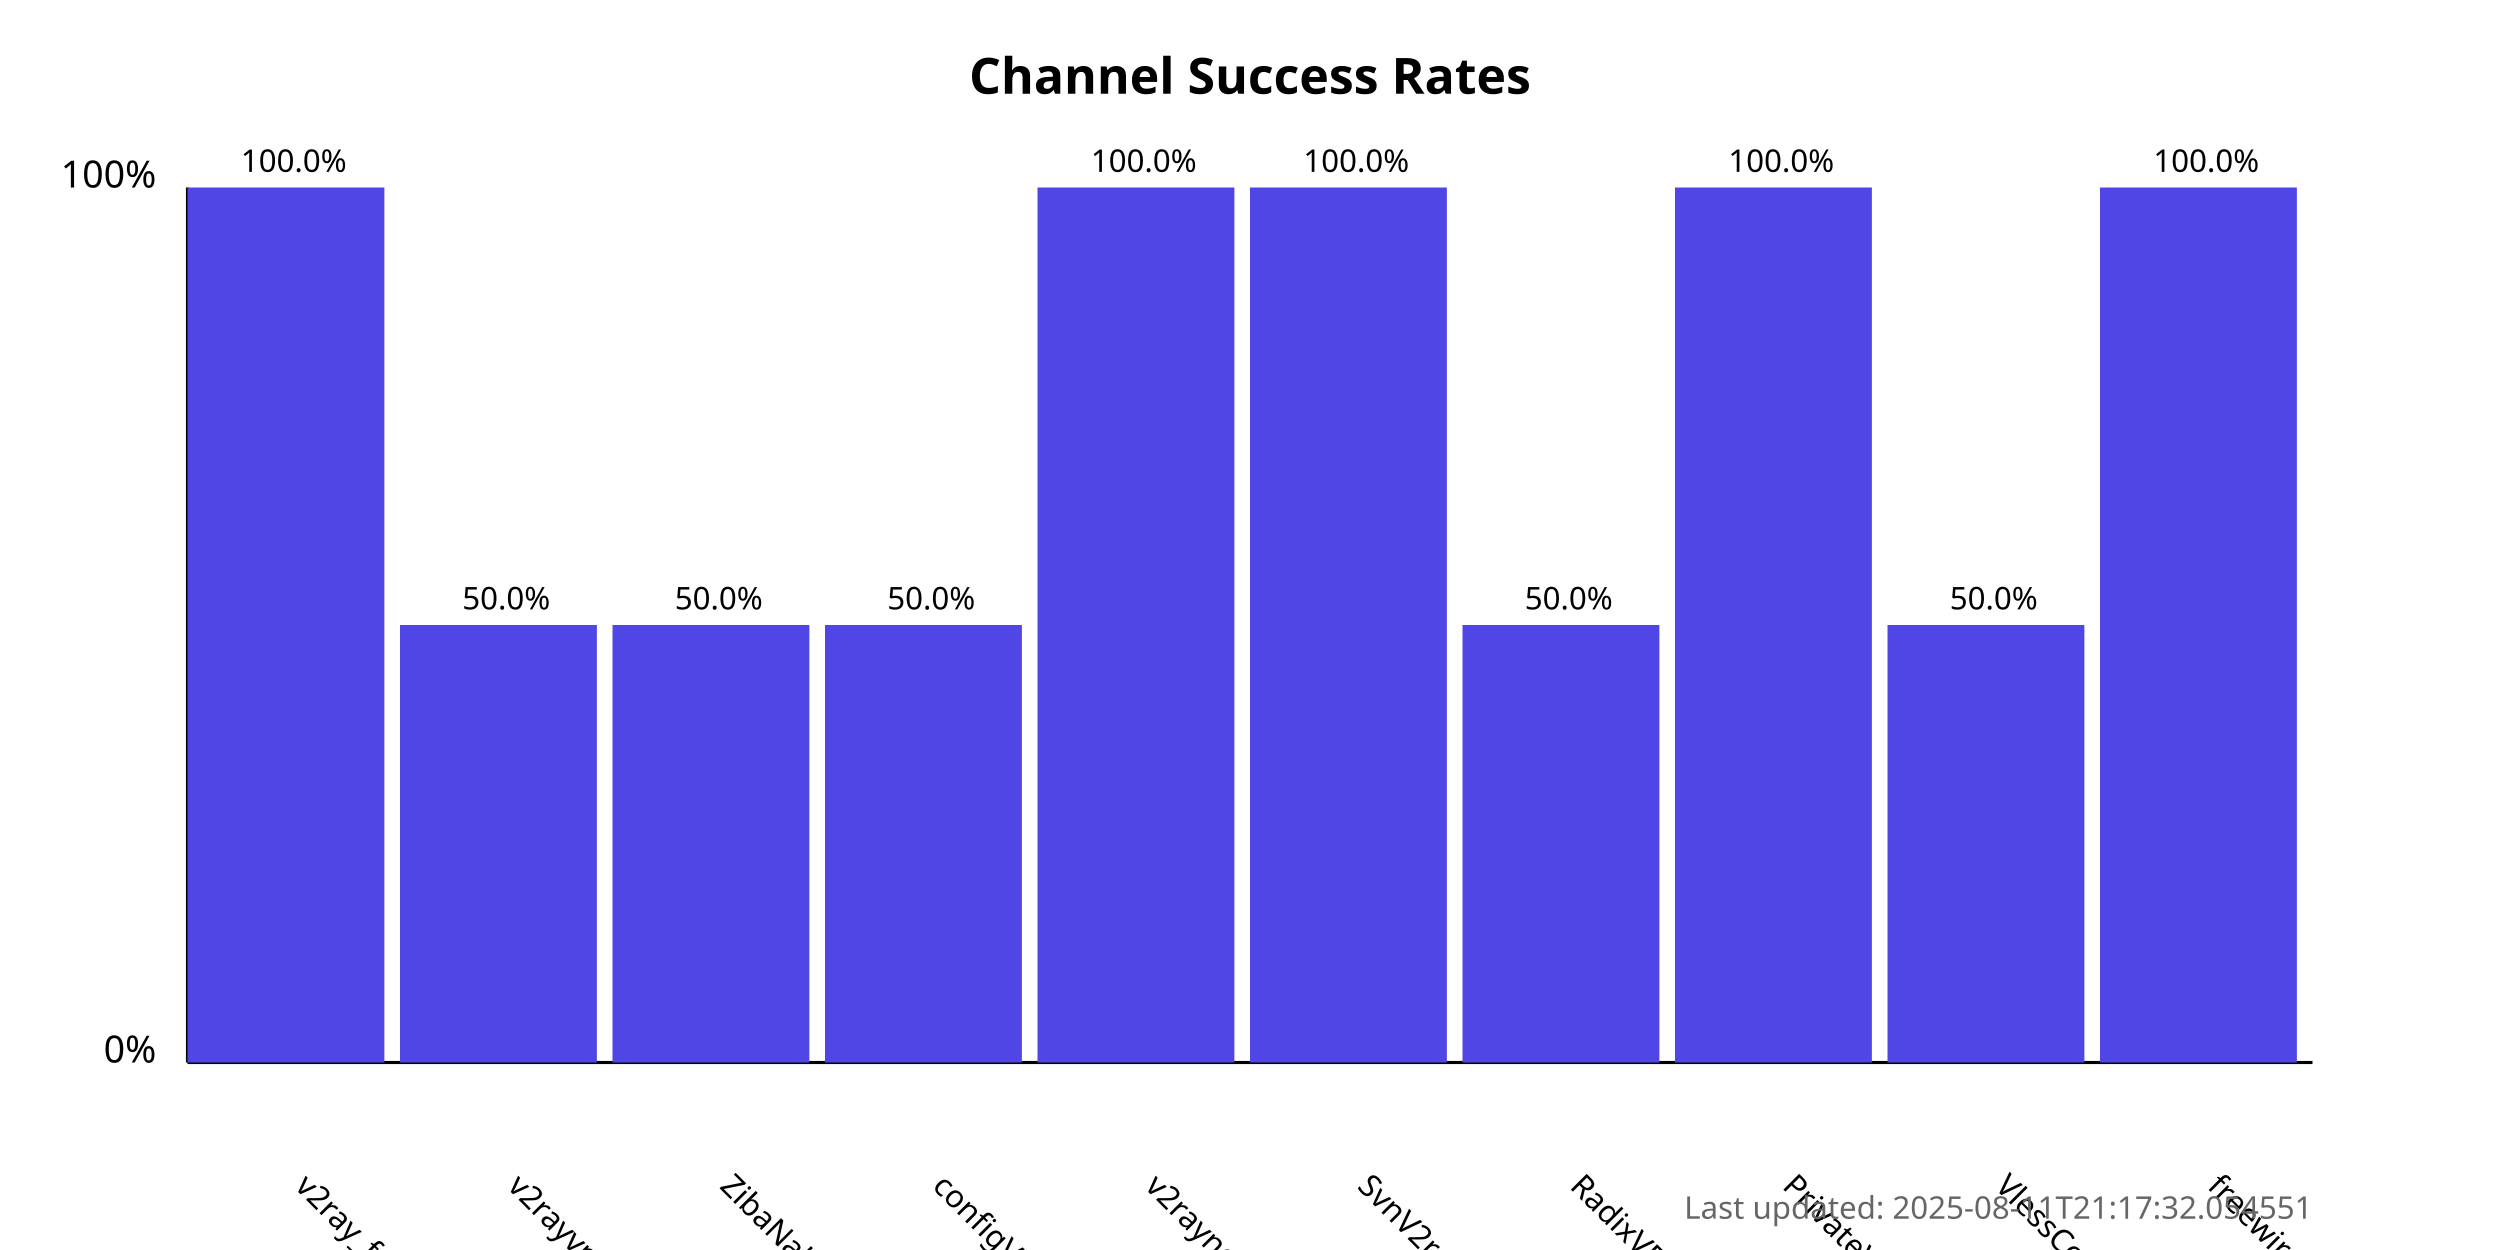
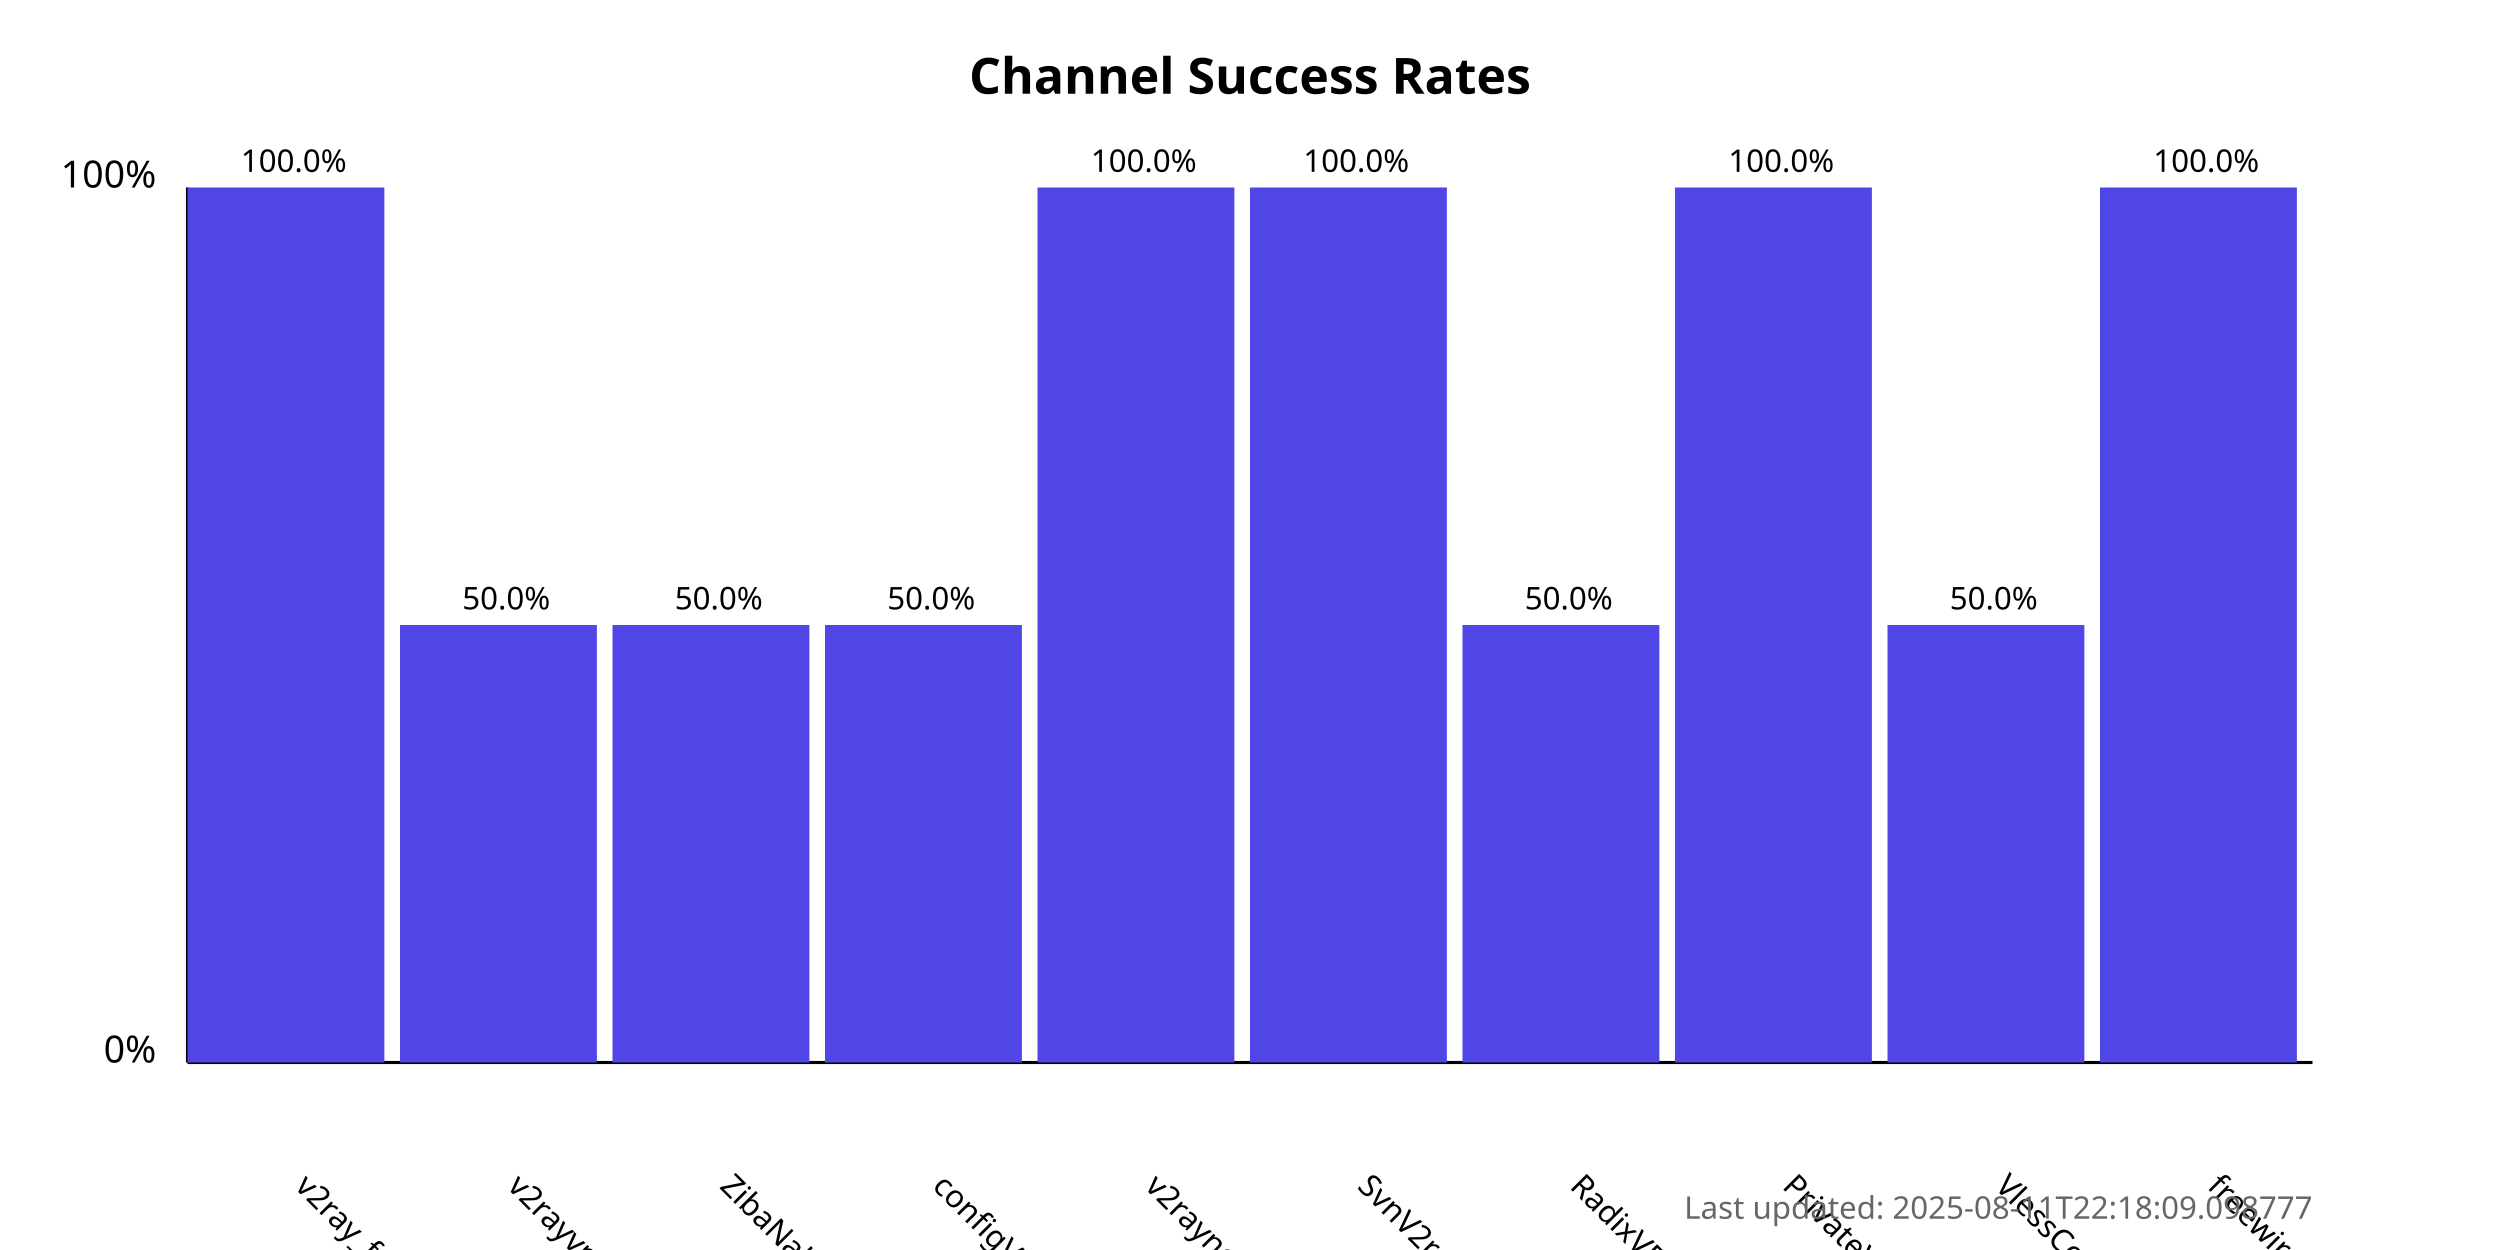
<svg xmlns="http://www.w3.org/2000/svg" width="800" height="400">
  <style>
            .chart-title { font: bold 16px sans-serif; }
            .axis-label { font: 12px sans-serif; }
            .tick-label { font: 10px sans-serif; }
            .bar { fill: #4f46e5; }
            .bar:hover { fill: #6366f1; }
            .timestamp { font: 10px sans-serif; fill: #666; }
        </style>
  <text x="400.0" y="30" text-anchor="middle" class="chart-title">
            Channel Success Rates
        </text>
  <line x1="60" y1="340" x2="60" y2="60" stroke="black" stroke-width="1" />
  <line x1="60" y1="340" x2="740" y2="340" stroke="black" stroke-width="1" />
  <text x="50" y="340" text-anchor="end" class="axis-label">0%</text>
  <text x="50" y="60" text-anchor="end" class="axis-label">100%</text>
  <g>
    <rect x="60" y="60.0" width="63.0" height="280.0" class="bar" />
    <text x="94.0" y="380" transform="rotate(45, 94.0, 380)" text-anchor="start" class="tick-label">
                v2ray_free_conf
            </text>
    <text x="94.0" y="55.0" text-anchor="middle" class="tick-label">
                100.0%
            </text>
  </g>
  <g>
    <rect x="128.0" y="200.0" width="63.0" height="140.0" class="bar" />
    <text x="162.0" y="380" transform="rotate(45, 162.0, 380)" text-anchor="start" class="tick-label">
                v2rayvpno
            </text>
    <text x="162.0" y="195.0" text-anchor="middle" class="tick-label">
                50.0%
            </text>
  </g>
  <g>
    <rect x="196.0" y="200.0" width="63.0" height="140.0" class="bar" />
    <text x="230.0" y="380" transform="rotate(45, 230.0, 380)" text-anchor="start" class="tick-label">
                ZibaNabz
            </text>
    <text x="230.0" y="195.0" text-anchor="middle" class="tick-label">
                50.0%
            </text>
  </g>
  <g>
    <rect x="264.0" y="200.0" width="63.0" height="140.0" class="bar" />
    <text x="298.0" y="380" transform="rotate(45, 298.0, 380)" text-anchor="start" class="tick-label">
                configV2rayForFree
            </text>
    <text x="298.0" y="195.0" text-anchor="middle" class="tick-label">
                50.0%
            </text>
  </g>
  <g>
    <rect x="332.0" y="60.0" width="63.0" height="280.0" class="bar" />
    <text x="366.0" y="380" transform="rotate(45, 366.0, 380)" text-anchor="start" class="tick-label">
                v2rayngvpn
            </text>
    <text x="366.0" y="55.0" text-anchor="middle" class="tick-label">
                100.0%
            </text>
  </g>
  <g>
    <rect x="400.0" y="60.0" width="63.0" height="280.0" class="bar" />
    <text x="434.0" y="380" transform="rotate(45, 434.0, 380)" text-anchor="start" class="tick-label">
                SvnV2ray
            </text>
    <text x="434.0" y="55.0" text-anchor="middle" class="tick-label">
                100.0%
            </text>
  </g>
  <g>
    <rect x="468.0" y="200.0" width="63.0" height="140.0" class="bar" />
    <text x="502.0" y="380" transform="rotate(45, 502.0, 380)" text-anchor="start" class="tick-label">
                RadixVPN
            </text>
    <text x="502.0" y="195.0" text-anchor="middle" class="tick-label">
                50.0%
            </text>
  </g>
  <g>
    <rect x="536.0" y="60.0" width="63.0" height="280.0" class="bar" />
    <text x="570.0" y="380" transform="rotate(45, 570.0, 380)" text-anchor="start" class="tick-label">
                PrivateVPNs
            </text>
    <text x="570.0" y="55.0" text-anchor="middle" class="tick-label">
                100.0%
            </text>
  </g>
  <g>
    <rect x="604.0" y="200.0" width="63.0" height="140.0" class="bar" />
    <text x="638.0" y="380" transform="rotate(45, 638.0, 380)" text-anchor="start" class="tick-label">
                VlessConfig
            </text>
    <text x="638.0" y="195.0" text-anchor="middle" class="tick-label">
                50.0%
            </text>
  </g>
  <g>
    <rect x="672.0" y="60.0" width="63.0" height="280.0" class="bar" />
    <text x="706.0" y="380" transform="rotate(45, 706.0, 380)" text-anchor="start" class="tick-label">
                freewireguard
            </text>
    <text x="706.0" y="55.0" text-anchor="middle" class="tick-label">
                100.0%
            </text>
  </g>
  <text x="740" y="390" text-anchor="end" class="timestamp">
-             Last updated: 2025-08-11T21:17:32.054551
+             Last updated: 2025-08-11T22:18:09.098777
        </text>
</svg>
